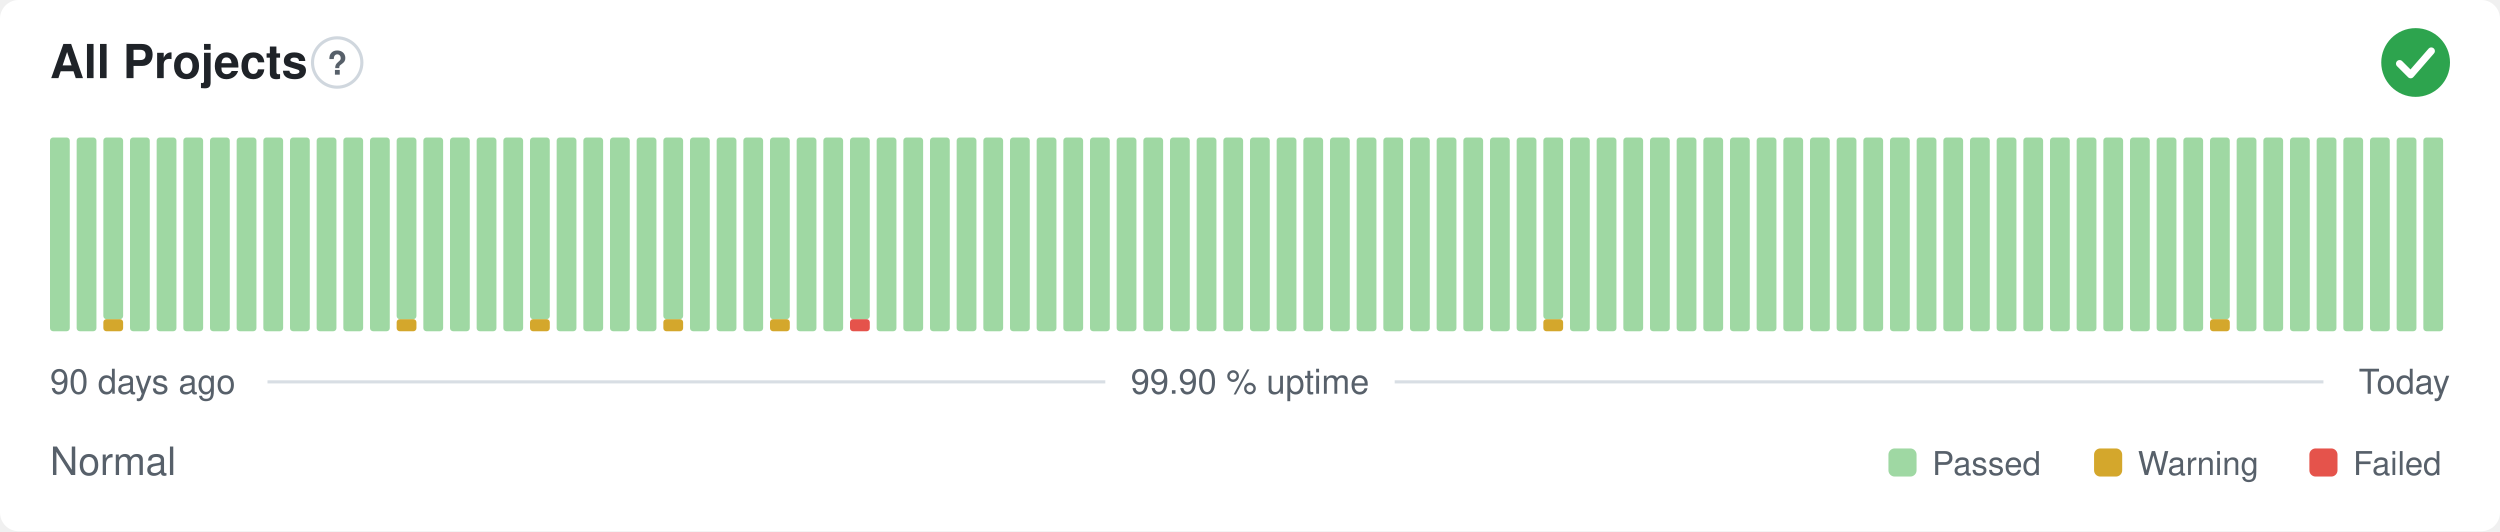
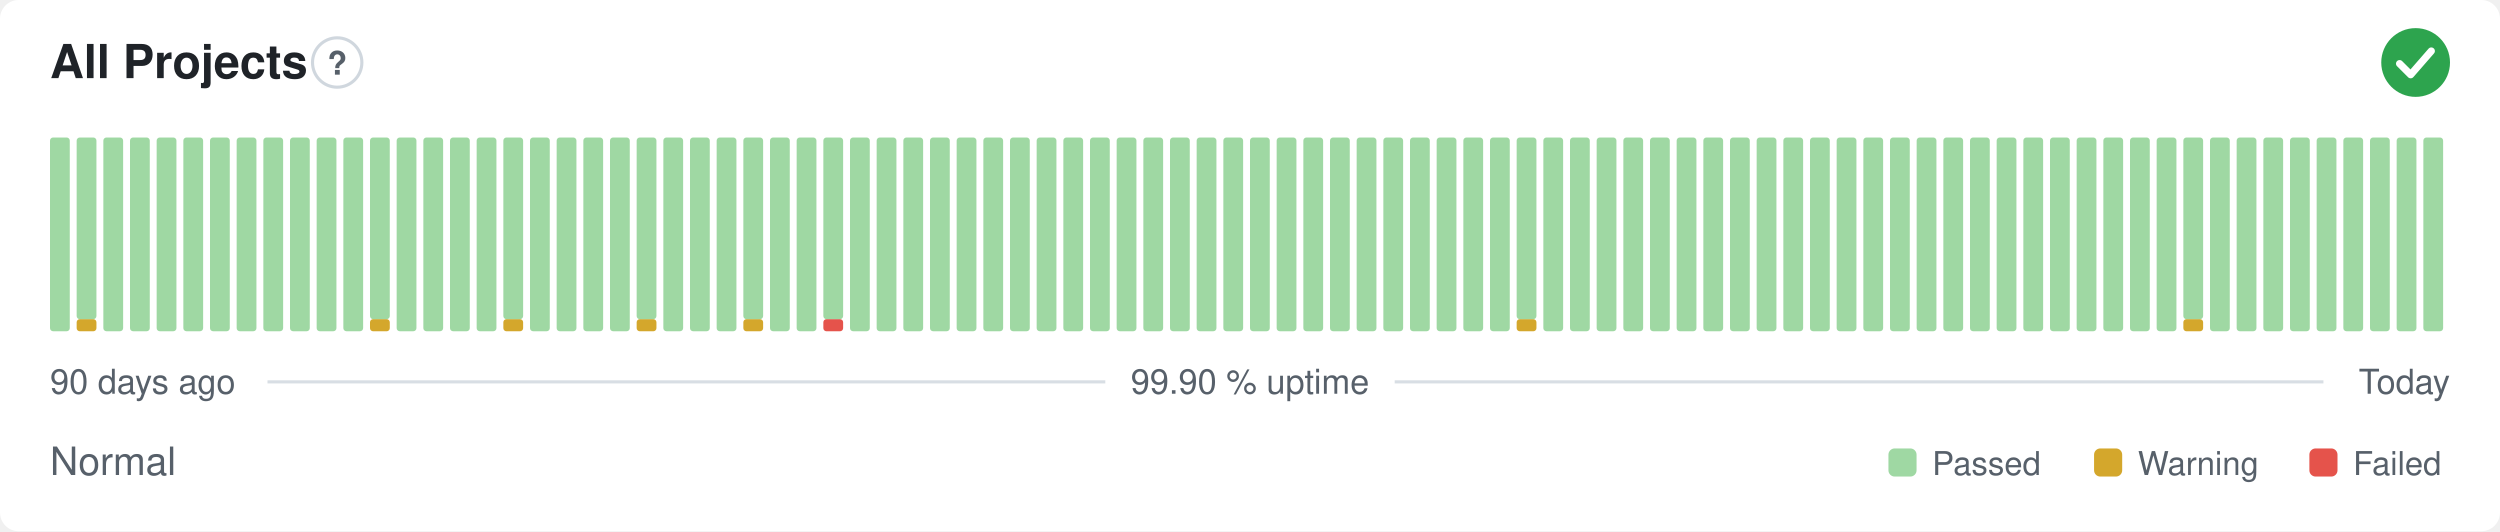
<svg xmlns="http://www.w3.org/2000/svg" width="800" height="170" viewBox="0 0 800 170" role="img" aria-label="All Projects: Normal, 99.90 % uptime over the last 90 days" font-family="-apple-system,BlinkMacSystemFont,'Segoe UI',Helvetica,Arial,sans-serif">
  <style>
    @media (prefers-color-scheme: dark) {
      .bg { fill: #0d1117 }
      .title { fill: #e6edf3 }
      .muted { fill: #8b949e }
      .hint { stroke: #30363d }
      .rule { stroke: #30363d }
      .nodata { fill: #21262d }
    }
  </style>
  <rect class="bg" width="800" height="170" rx="6" fill="#ffffff" />
  <text class="title" x="16" y="25" font-size="15" font-weight="600" fill="#1f2328">All Projects</text>
  <circle class="hint" cx="107.9" cy="20" r="7.9" fill="none" stroke="#d0d7de" stroke-width="1" />
  <text class="muted" x="107.9" y="23.9" text-anchor="middle" font-size="10.4" font-weight="700" fill="#57606a">?</text>
  <circle cx="773" cy="20" r="11" fill="#2da44e" />
  <path d="M767.87 20.37l3.54 3.54 6.60 -7.58" fill="none" stroke="#fff" stroke-width="2.31" stroke-linecap="round" stroke-linejoin="round" />
  <rect x="16.00" y="44.00" width="6.33" height="62.00" rx="1" fill="#9fd8a3" />
-   <rect x="24.53" y="44.00" width="6.33" height="62.00" rx="1" fill="#9fd8a3" />
-   <rect x="33.07" y="102.13" width="6.33" height="3.88" rx="1" fill="#d4a72c" />
-   <rect x="33.07" y="44.00" width="6.33" height="58.13" rx="1" fill="#9fd8a3" />
+   <rect x="24.53" y="102.13" width="6.33" height="3.88" rx="1" fill="#d4a72c" />
+   <rect x="24.53" y="44.00" width="6.33" height="58.13" rx="1" fill="#9fd8a3" />
+   <rect x="33.07" y="44.00" width="6.33" height="62.00" rx="1" fill="#9fd8a3" />
  <rect x="41.60" y="44.00" width="6.33" height="62.00" rx="1" fill="#9fd8a3" />
  <rect x="50.13" y="44.00" width="6.33" height="62.00" rx="1" fill="#9fd8a3" />
  <rect x="58.67" y="44.00" width="6.33" height="62.00" rx="1" fill="#9fd8a3" />
  <rect x="67.20" y="44.00" width="6.33" height="62.00" rx="1" fill="#9fd8a3" />
  <rect x="75.73" y="44.00" width="6.33" height="62.00" rx="1" fill="#9fd8a3" />
  <rect x="84.27" y="44.00" width="6.33" height="62.00" rx="1" fill="#9fd8a3" />
  <rect x="92.80" y="44.00" width="6.33" height="62.00" rx="1" fill="#9fd8a3" />
  <rect x="101.33" y="44.00" width="6.33" height="62.00" rx="1" fill="#9fd8a3" />
  <rect x="109.87" y="44.00" width="6.33" height="62.00" rx="1" fill="#9fd8a3" />
-   <rect x="118.40" y="44.00" width="6.33" height="62.00" rx="1" fill="#9fd8a3" />
-   <rect x="126.93" y="102.13" width="6.33" height="3.88" rx="1" fill="#d4a72c" />
-   <rect x="126.93" y="44.00" width="6.33" height="58.13" rx="1" fill="#9fd8a3" />
+   <rect x="118.40" y="102.13" width="6.33" height="3.88" rx="1" fill="#d4a72c" />
+   <rect x="118.40" y="44.00" width="6.33" height="58.13" rx="1" fill="#9fd8a3" />
+   <rect x="126.93" y="44.00" width="6.33" height="62.00" rx="1" fill="#9fd8a3" />
  <rect x="135.47" y="44.00" width="6.33" height="62.00" rx="1" fill="#9fd8a3" />
  <rect x="144.00" y="44.00" width="6.33" height="62.00" rx="1" fill="#9fd8a3" />
  <rect x="152.53" y="44.00" width="6.33" height="62.00" rx="1" fill="#9fd8a3" />
-   <rect x="161.07" y="44.00" width="6.33" height="62.00" rx="1" fill="#9fd8a3" />
-   <rect x="169.60" y="102.13" width="6.33" height="3.88" rx="1" fill="#d4a72c" />
-   <rect x="169.60" y="44.00" width="6.33" height="58.13" rx="1" fill="#9fd8a3" />
+   <rect x="161.07" y="102.13" width="6.33" height="3.88" rx="1" fill="#d4a72c" />
+   <rect x="161.07" y="44.00" width="6.33" height="58.13" rx="1" fill="#9fd8a3" />
+   <rect x="169.60" y="44.00" width="6.33" height="62.00" rx="1" fill="#9fd8a3" />
  <rect x="178.13" y="44.00" width="6.33" height="62.00" rx="1" fill="#9fd8a3" />
  <rect x="186.67" y="44.00" width="6.33" height="62.00" rx="1" fill="#9fd8a3" />
  <rect x="195.20" y="44.00" width="6.33" height="62.00" rx="1" fill="#9fd8a3" />
-   <rect x="203.73" y="44.00" width="6.33" height="62.00" rx="1" fill="#9fd8a3" />
-   <rect x="212.27" y="102.13" width="6.33" height="3.88" rx="1" fill="#d4a72c" />
-   <rect x="212.27" y="44.00" width="6.33" height="58.13" rx="1" fill="#9fd8a3" />
+   <rect x="203.73" y="102.13" width="6.33" height="3.88" rx="1" fill="#d4a72c" />
+   <rect x="203.73" y="44.00" width="6.33" height="58.13" rx="1" fill="#9fd8a3" />
+   <rect x="212.27" y="44.00" width="6.33" height="62.00" rx="1" fill="#9fd8a3" />
  <rect x="220.80" y="44.00" width="6.33" height="62.00" rx="1" fill="#9fd8a3" />
  <rect x="229.33" y="44.00" width="6.33" height="62.00" rx="1" fill="#9fd8a3" />
-   <rect x="237.87" y="44.00" width="6.33" height="62.00" rx="1" fill="#9fd8a3" />
-   <rect x="246.40" y="102.13" width="6.33" height="3.88" rx="1" fill="#d4a72c" />
-   <rect x="246.40" y="44.00" width="6.33" height="58.13" rx="1" fill="#9fd8a3" />
+   <rect x="237.87" y="102.13" width="6.33" height="3.88" rx="1" fill="#d4a72c" />
+   <rect x="237.87" y="44.00" width="6.33" height="58.13" rx="1" fill="#9fd8a3" />
+   <rect x="246.40" y="44.00" width="6.33" height="62.00" rx="1" fill="#9fd8a3" />
  <rect x="254.93" y="44.00" width="6.33" height="62.00" rx="1" fill="#9fd8a3" />
-   <rect x="263.47" y="44.00" width="6.33" height="62.00" rx="1" fill="#9fd8a3" />
-   <rect x="272.00" y="102.13" width="6.33" height="3.88" rx="1" fill="#e5534b" />
-   <rect x="272.00" y="44.00" width="6.33" height="58.13" rx="1" fill="#9fd8a3" />
+   <rect x="263.47" y="102.13" width="6.33" height="3.88" rx="1" fill="#e5534b" />
+   <rect x="263.47" y="44.00" width="6.33" height="58.13" rx="1" fill="#9fd8a3" />
+   <rect x="272.00" y="44.00" width="6.33" height="62.00" rx="1" fill="#9fd8a3" />
  <rect x="280.53" y="44.00" width="6.33" height="62.00" rx="1" fill="#9fd8a3" />
  <rect x="289.07" y="44.00" width="6.33" height="62.00" rx="1" fill="#9fd8a3" />
  <rect x="297.60" y="44.00" width="6.33" height="62.00" rx="1" fill="#9fd8a3" />
  <rect x="306.13" y="44.00" width="6.33" height="62.00" rx="1" fill="#9fd8a3" />
  <rect x="314.67" y="44.00" width="6.33" height="62.00" rx="1" fill="#9fd8a3" />
  <rect x="323.20" y="44.00" width="6.33" height="62.00" rx="1" fill="#9fd8a3" />
  <rect x="331.73" y="44.00" width="6.33" height="62.00" rx="1" fill="#9fd8a3" />
  <rect x="340.27" y="44.00" width="6.33" height="62.00" rx="1" fill="#9fd8a3" />
  <rect x="348.80" y="44.00" width="6.33" height="62.00" rx="1" fill="#9fd8a3" />
  <rect x="357.33" y="44.00" width="6.33" height="62.00" rx="1" fill="#9fd8a3" />
  <rect x="365.87" y="44.00" width="6.33" height="62.00" rx="1" fill="#9fd8a3" />
  <rect x="374.40" y="44.00" width="6.33" height="62.00" rx="1" fill="#9fd8a3" />
  <rect x="382.93" y="44.00" width="6.33" height="62.00" rx="1" fill="#9fd8a3" />
  <rect x="391.47" y="44.00" width="6.33" height="62.00" rx="1" fill="#9fd8a3" />
  <rect x="400.00" y="44.00" width="6.33" height="62.00" rx="1" fill="#9fd8a3" />
  <rect x="408.53" y="44.00" width="6.33" height="62.00" rx="1" fill="#9fd8a3" />
  <rect x="417.07" y="44.00" width="6.33" height="62.00" rx="1" fill="#9fd8a3" />
  <rect x="425.60" y="44.00" width="6.33" height="62.00" rx="1" fill="#9fd8a3" />
  <rect x="434.13" y="44.00" width="6.33" height="62.00" rx="1" fill="#9fd8a3" />
  <rect x="442.67" y="44.00" width="6.33" height="62.00" rx="1" fill="#9fd8a3" />
  <rect x="451.20" y="44.00" width="6.33" height="62.00" rx="1" fill="#9fd8a3" />
  <rect x="459.73" y="44.00" width="6.33" height="62.00" rx="1" fill="#9fd8a3" />
  <rect x="468.27" y="44.00" width="6.33" height="62.00" rx="1" fill="#9fd8a3" />
  <rect x="476.80" y="44.00" width="6.33" height="62.00" rx="1" fill="#9fd8a3" />
-   <rect x="485.33" y="44.00" width="6.33" height="62.00" rx="1" fill="#9fd8a3" />
-   <rect x="493.87" y="102.13" width="6.33" height="3.88" rx="1" fill="#d4a72c" />
-   <rect x="493.87" y="44.00" width="6.33" height="58.13" rx="1" fill="#9fd8a3" />
+   <rect x="485.33" y="102.13" width="6.33" height="3.88" rx="1" fill="#d4a72c" />
+   <rect x="485.33" y="44.00" width="6.33" height="58.13" rx="1" fill="#9fd8a3" />
+   <rect x="493.87" y="44.00" width="6.33" height="62.00" rx="1" fill="#9fd8a3" />
  <rect x="502.40" y="44.00" width="6.33" height="62.00" rx="1" fill="#9fd8a3" />
  <rect x="510.93" y="44.00" width="6.33" height="62.00" rx="1" fill="#9fd8a3" />
  <rect x="519.47" y="44.00" width="6.33" height="62.00" rx="1" fill="#9fd8a3" />
  <rect x="528.00" y="44.00" width="6.33" height="62.00" rx="1" fill="#9fd8a3" />
  <rect x="536.53" y="44.00" width="6.33" height="62.00" rx="1" fill="#9fd8a3" />
  <rect x="545.07" y="44.00" width="6.33" height="62.00" rx="1" fill="#9fd8a3" />
  <rect x="553.60" y="44.00" width="6.33" height="62.00" rx="1" fill="#9fd8a3" />
  <rect x="562.13" y="44.00" width="6.33" height="62.00" rx="1" fill="#9fd8a3" />
  <rect x="570.67" y="44.00" width="6.33" height="62.00" rx="1" fill="#9fd8a3" />
  <rect x="579.20" y="44.00" width="6.33" height="62.00" rx="1" fill="#9fd8a3" />
  <rect x="587.73" y="44.00" width="6.33" height="62.00" rx="1" fill="#9fd8a3" />
  <rect x="596.27" y="44.00" width="6.33" height="62.00" rx="1" fill="#9fd8a3" />
  <rect x="604.80" y="44.00" width="6.33" height="62.00" rx="1" fill="#9fd8a3" />
  <rect x="613.33" y="44.00" width="6.33" height="62.00" rx="1" fill="#9fd8a3" />
  <rect x="621.87" y="44.00" width="6.33" height="62.00" rx="1" fill="#9fd8a3" />
  <rect x="630.40" y="44.00" width="6.33" height="62.00" rx="1" fill="#9fd8a3" />
  <rect x="638.93" y="44.00" width="6.33" height="62.00" rx="1" fill="#9fd8a3" />
  <rect x="647.47" y="44.00" width="6.33" height="62.00" rx="1" fill="#9fd8a3" />
  <rect x="656.00" y="44.00" width="6.33" height="62.00" rx="1" fill="#9fd8a3" />
  <rect x="664.53" y="44.00" width="6.33" height="62.00" rx="1" fill="#9fd8a3" />
  <rect x="673.07" y="44.00" width="6.33" height="62.00" rx="1" fill="#9fd8a3" />
  <rect x="681.60" y="44.00" width="6.33" height="62.00" rx="1" fill="#9fd8a3" />
  <rect x="690.13" y="44.00" width="6.33" height="62.00" rx="1" fill="#9fd8a3" />
-   <rect x="698.67" y="44.00" width="6.33" height="62.00" rx="1" fill="#9fd8a3" />
-   <rect x="707.20" y="102.13" width="6.33" height="3.88" rx="1" fill="#d4a72c" />
-   <rect x="707.20" y="44.00" width="6.33" height="58.13" rx="1" fill="#9fd8a3" />
+   <rect x="698.67" y="102.13" width="6.33" height="3.88" rx="1" fill="#d4a72c" />
+   <rect x="698.67" y="44.00" width="6.33" height="58.13" rx="1" fill="#9fd8a3" />
+   <rect x="707.20" y="44.00" width="6.33" height="62.00" rx="1" fill="#9fd8a3" />
  <rect x="715.73" y="44.00" width="6.33" height="62.00" rx="1" fill="#9fd8a3" />
  <rect x="724.27" y="44.00" width="6.33" height="62.00" rx="1" fill="#9fd8a3" />
  <rect x="732.80" y="44.00" width="6.33" height="62.00" rx="1" fill="#9fd8a3" />
  <rect x="741.33" y="44.00" width="6.33" height="62.00" rx="1" fill="#9fd8a3" />
  <rect x="749.87" y="44.00" width="6.33" height="62.00" rx="1" fill="#9fd8a3" />
  <rect x="758.40" y="44.00" width="6.33" height="62.00" rx="1" fill="#9fd8a3" />
  <rect x="766.93" y="44.00" width="6.33" height="62.00" rx="1" fill="#9fd8a3" />
  <rect x="775.47" y="44.00" width="6.33" height="62.00" rx="1" fill="#9fd8a3" />
  <text class="muted" x="16" y="126" font-size="11" fill="#57606a">90 days ago</text>
  <text class="muted" x="400" y="126" text-anchor="middle" font-size="11" fill="#57606a">99.90 % uptime</text>
  <text class="muted" x="784" y="126" text-anchor="end" font-size="11" fill="#57606a">Today</text>
  <line class="rule" x1="85.6" y1="122.2" x2="353.7" y2="122.2" stroke="#d8dee4" stroke-width="1" />
  <line class="rule" x1="446.3" y1="122.2" x2="743.5" y2="122.2" stroke="#d8dee4" stroke-width="1" />
  <text class="muted" x="16" y="152" font-size="12.5" fill="#57606a">Normal</text>
  <rect x="604.3" y="143.5" width="9.0" height="9.0" rx="2" fill="#9fd8a3" />
  <text class="muted" x="618.3" y="152" font-size="10.5" fill="#57606a">Passed</text>
  <rect x="670.1" y="143.5" width="9.0" height="9.0" rx="2" fill="#d4a72c" />
  <text class="muted" x="684.1" y="152" font-size="10.5" fill="#57606a">Warning</text>
  <rect x="739.0" y="143.5" width="9.0" height="9.0" rx="2" fill="#e5534b" />
  <text class="muted" x="753.0" y="152" font-size="10.5" fill="#57606a">Failed</text>
</svg>
